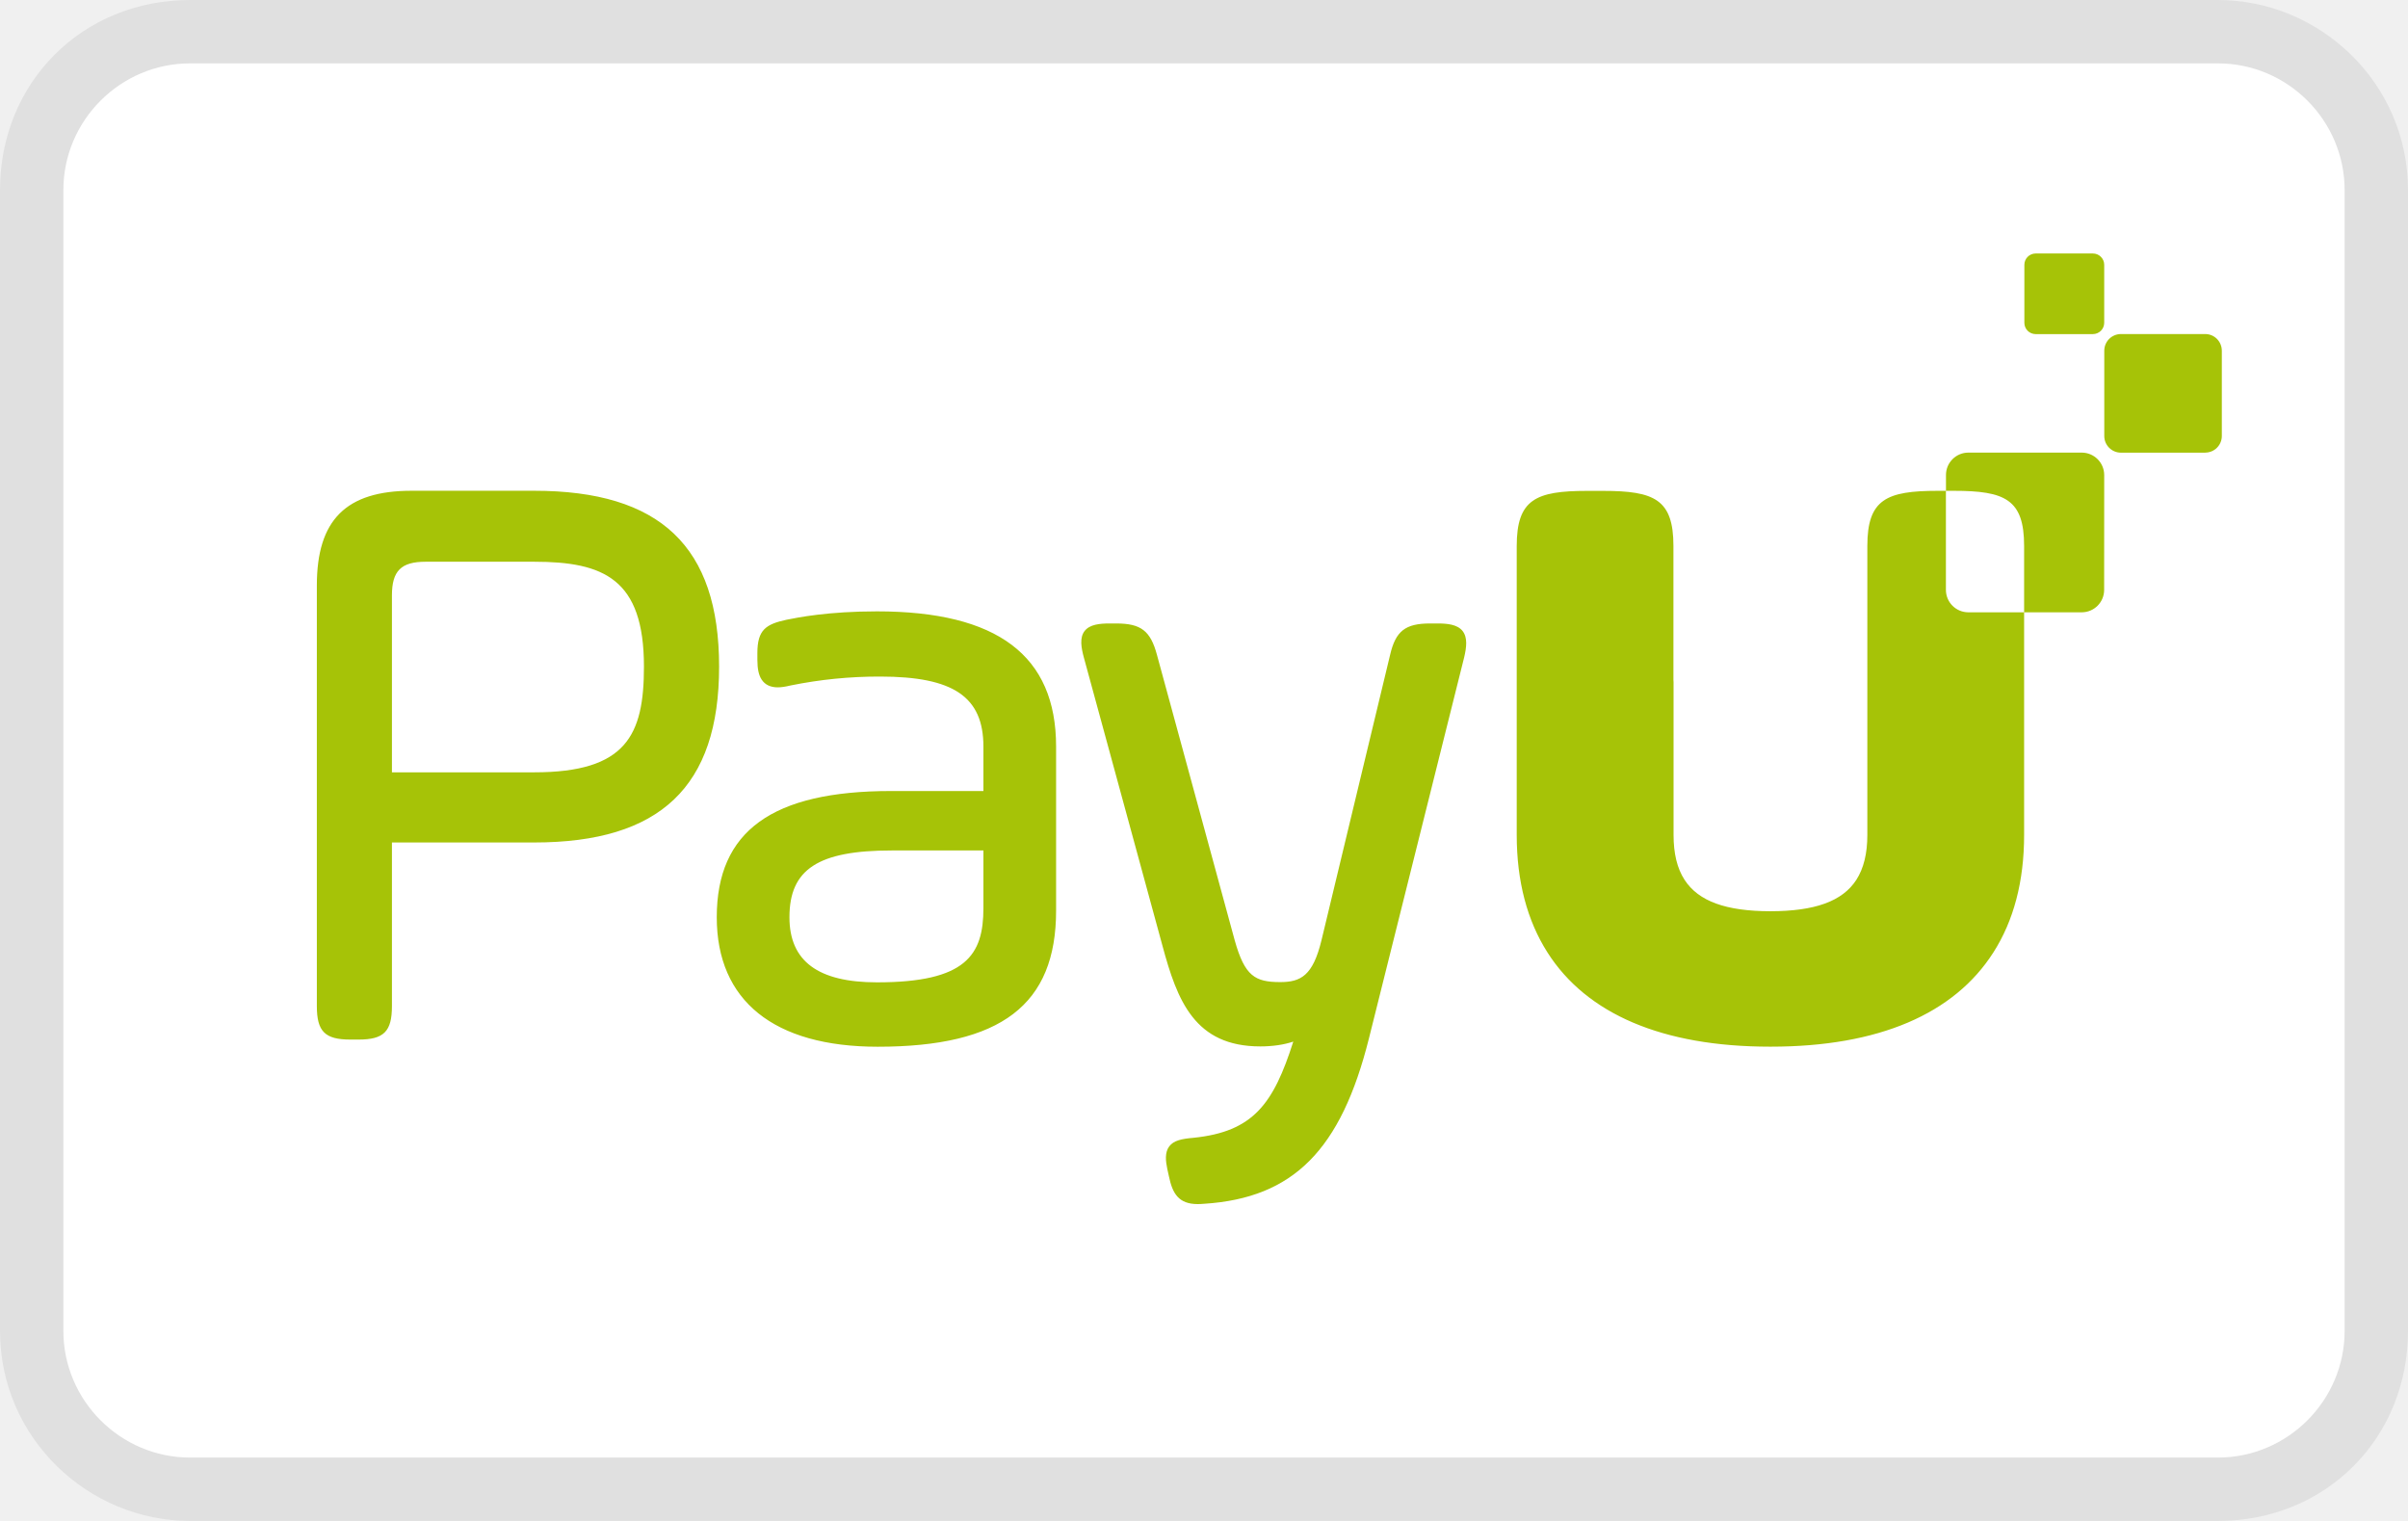
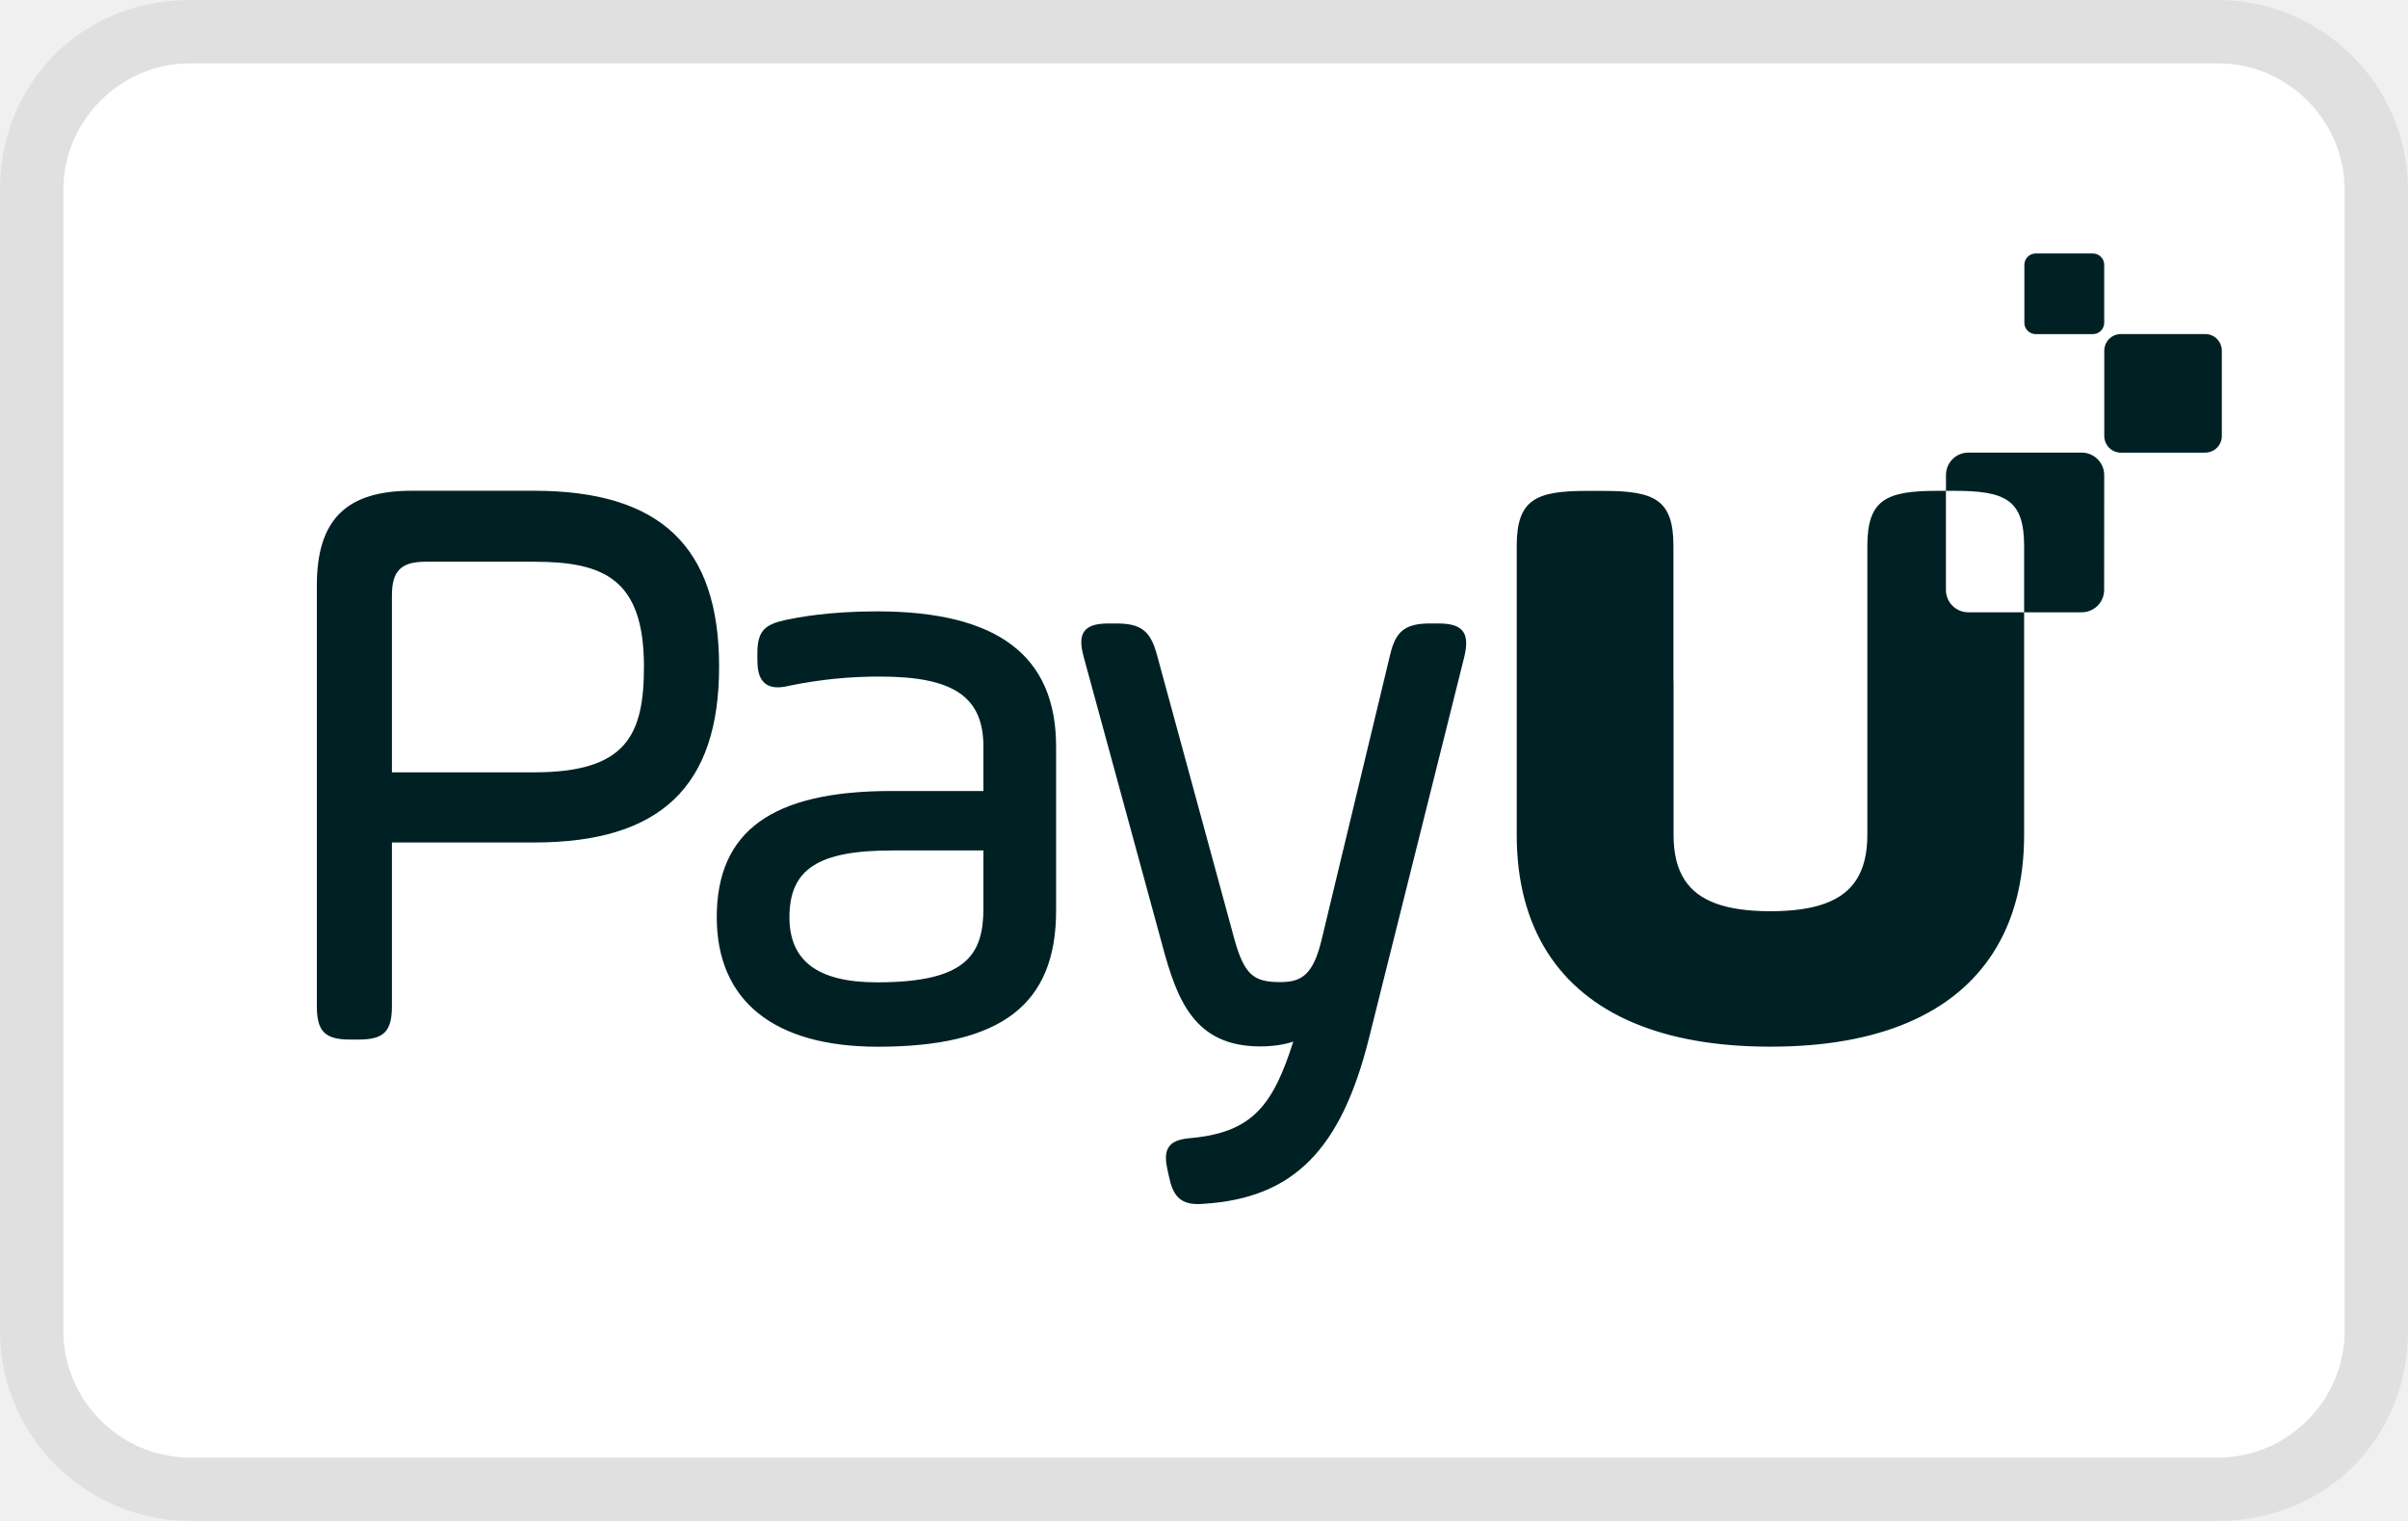
<svg xmlns="http://www.w3.org/2000/svg" role="img" viewBox="0 0 38 24" width="38" height="24" aria-labelledby="pi-payu">
  <path fill="#000" opacity=".07" d="M35 0H3C1.3 0 0 1.3 0 3v18c0 1.7 1.4 3 3 3h32c1.7 0 3-1.3 3-3V3c0-1.7-1.4-3-3-3z" />
  <path fill="#fff" d="M35 1c1.1 0 2 .9 2 2v18c0 1.1-.9 2-2 2H3c-1.1 0-2-.9-2-2V3c0-1.1.9-2 2-2h32" />
-   <path fill-rule="evenodd" clip-rule="evenodd" d="M31.061 9.662a.354.354 0 01-.353-.354V7.745h-.13c-.808 0-1.11.134-1.11.87v4.559c0 .294-.057.528-.174.71-.22.34-.657.494-1.356.495-.698-.001-1.134-.156-1.354-.495-.118-.182-.174-.416-.174-.71v-2.408l-.002-.04V8.616c0-.736-.3-.87-1.109-.87h-.255c-.808 0-1.109.134-1.109.87v4.559c0 .733.166 1.354.485 1.854.617.97 1.813 1.487 3.512 1.487h.013c1.7 0 2.894-.517 3.512-1.487.32-.5.485-1.121.485-1.854V9.662h-.88zM34.8 7.143h-1.33a.263.263 0 01-.263-.263V5.534c0-.145.118-.263.263-.263h1.33c.145 0 .262.118.262.264V6.88a.262.262 0 01-.263.262zm-1.773-1.871h-.903a.178.178 0 01-.178-.18v-.914c0-.098.08-.178.178-.178h.904c.098 0 .178.08.178.179v.914a.179.179 0 01-.179.179M10.162 10.519c0 1.081-.277 1.668-1.733 1.668H6.185V9.395c0-.387.145-.531.532-.531h1.712c1.097 0 1.733.27 1.733 1.655zM8.428 7.744H6.494C5.461 7.744 5 8.204 5 9.238v6.638c0 .4.128.528.528.528h.13c.4 0 .527-.128.527-.528v-2.582H8.43c1.99 0 2.918-.882 2.918-2.775 0-1.894-.928-2.775-2.919-2.775zm7.091 5.676v.91c0 .742-.275 1.171-1.68 1.171-.93 0-1.381-.335-1.381-1.027 0-.758.453-1.054 1.616-1.054h1.445zm-1.68-3.773c-.767 0-1.248.096-1.43.133-.322.07-.457.158-.457.525v.105c0 .144.021.243.067.313.053.082.139.123.254.123.057 0 .122-.01.2-.029a6.996 6.996 0 011.418-.141c1.156 0 1.628.32 1.628 1.106v.7h-1.458c-1.876 0-2.75.633-2.75 1.992 0 1.317.902 2.043 2.54 2.043 1.947 0 2.815-.662 2.815-2.148v-2.588c0-1.436-.925-2.134-2.828-2.134zm9.242.31c-.083-.104-.24-.119-.396-.119h-.118c-.39 0-.543.12-.63.495l-1.084 4.508c-.135.554-.325.656-.65.656-.4 0-.56-.096-.718-.658l-1.228-4.508c-.102-.377-.251-.493-.642-.493h-.105c-.157 0-.314.015-.395.12-.08.105-.053.262-.011.417l1.24 4.547c.234.87.51 1.59 1.545 1.59.193 0 .372-.026.52-.076-.314.986-.633 1.421-1.574 1.518-.19.016-.315.043-.384.136-.072.096-.056.233-.03.357l.026.117c.056.269.152.436.454.436.032 0 .067-.002.103-.005 1.405-.091 2.158-.848 2.599-2.61l1.503-6.014c.036-.154.057-.31-.026-.415zm9.771-2.815h-1.79a.353.353 0 00-.353.353v.25h.123c.809 0 1.11.134 1.11.87v1.047h.91a.354.354 0 00.353-.353l.001-1.813a.355.355 0 00-.354-.354z" fill="#A6C307" />
+   <path fill-rule="evenodd" clip-rule="evenodd" d="M31.061 9.662a.354.354 0 01-.353-.354V7.745h-.13c-.808 0-1.11.134-1.11.87v4.559c0 .294-.057.528-.174.71-.22.34-.657.494-1.356.495-.698-.001-1.134-.156-1.354-.495-.118-.182-.174-.416-.174-.71v-2.408l-.002-.04V8.616c0-.736-.3-.87-1.109-.87h-.255c-.808 0-1.109.134-1.109.87v4.559c0 .733.166 1.354.485 1.854.617.97 1.813 1.487 3.512 1.487h.013c1.7 0 2.894-.517 3.512-1.487.32-.5.485-1.121.485-1.854V9.662h-.88zM34.8 7.143h-1.33a.263.263 0 01-.263-.263V5.534c0-.145.118-.263.263-.263h1.33c.145 0 .262.118.262.264V6.88a.262.262 0 01-.263.262zm-1.773-1.871h-.903a.178.178 0 01-.178-.18v-.914c0-.098.08-.178.178-.178h.904c.098 0 .178.08.178.179v.914a.179.179 0 01-.179.179M10.162 10.519c0 1.081-.277 1.668-1.733 1.668H6.185V9.395c0-.387.145-.531.532-.531h1.712c1.097 0 1.733.27 1.733 1.655zM8.428 7.744H6.494C5.461 7.744 5 8.204 5 9.238v6.638c0 .4.128.528.528.528h.13c.4 0 .527-.128.527-.528v-2.582H8.43c1.99 0 2.918-.882 2.918-2.775 0-1.894-.928-2.775-2.919-2.775zm7.091 5.676v.91c0 .742-.275 1.171-1.68 1.171-.93 0-1.381-.335-1.381-1.027 0-.758.453-1.054 1.616-1.054h1.445zm-1.68-3.773c-.767 0-1.248.096-1.43.133-.322.07-.457.158-.457.525v.105c0 .144.021.243.067.313.053.082.139.123.254.123.057 0 .122-.01.2-.029a6.996 6.996 0 011.418-.141c1.156 0 1.628.32 1.628 1.106v.7h-1.458c-1.876 0-2.75.633-2.75 1.992 0 1.317.902 2.043 2.54 2.043 1.947 0 2.815-.662 2.815-2.148v-2.588c0-1.436-.925-2.134-2.828-2.134zm9.242.31c-.083-.104-.24-.119-.396-.119h-.118c-.39 0-.543.12-.63.495l-1.084 4.508c-.135.554-.325.656-.65.656-.4 0-.56-.096-.718-.658l-1.228-4.508c-.102-.377-.251-.493-.642-.493h-.105c-.157 0-.314.015-.395.12-.08.105-.053.262-.011.417l1.24 4.547c.234.87.51 1.59 1.545 1.59.193 0 .372-.026.52-.076-.314.986-.633 1.421-1.574 1.518-.19.016-.315.043-.384.136-.072.096-.056.233-.03.357l.026.117c.056.269.152.436.454.436.032 0 .067-.002.103-.005 1.405-.091 2.158-.848 2.599-2.61l1.503-6.014c.036-.154.057-.31-.026-.415zm9.771-2.815h-1.79a.353.353 0 00-.353.353v.25h.123c.809 0 1.11.134 1.11.87v1.047h.91a.354.354 0 00.353-.353l.001-1.813a.355.355 0 00-.354-.354z" fill="#002124" />
</svg>
